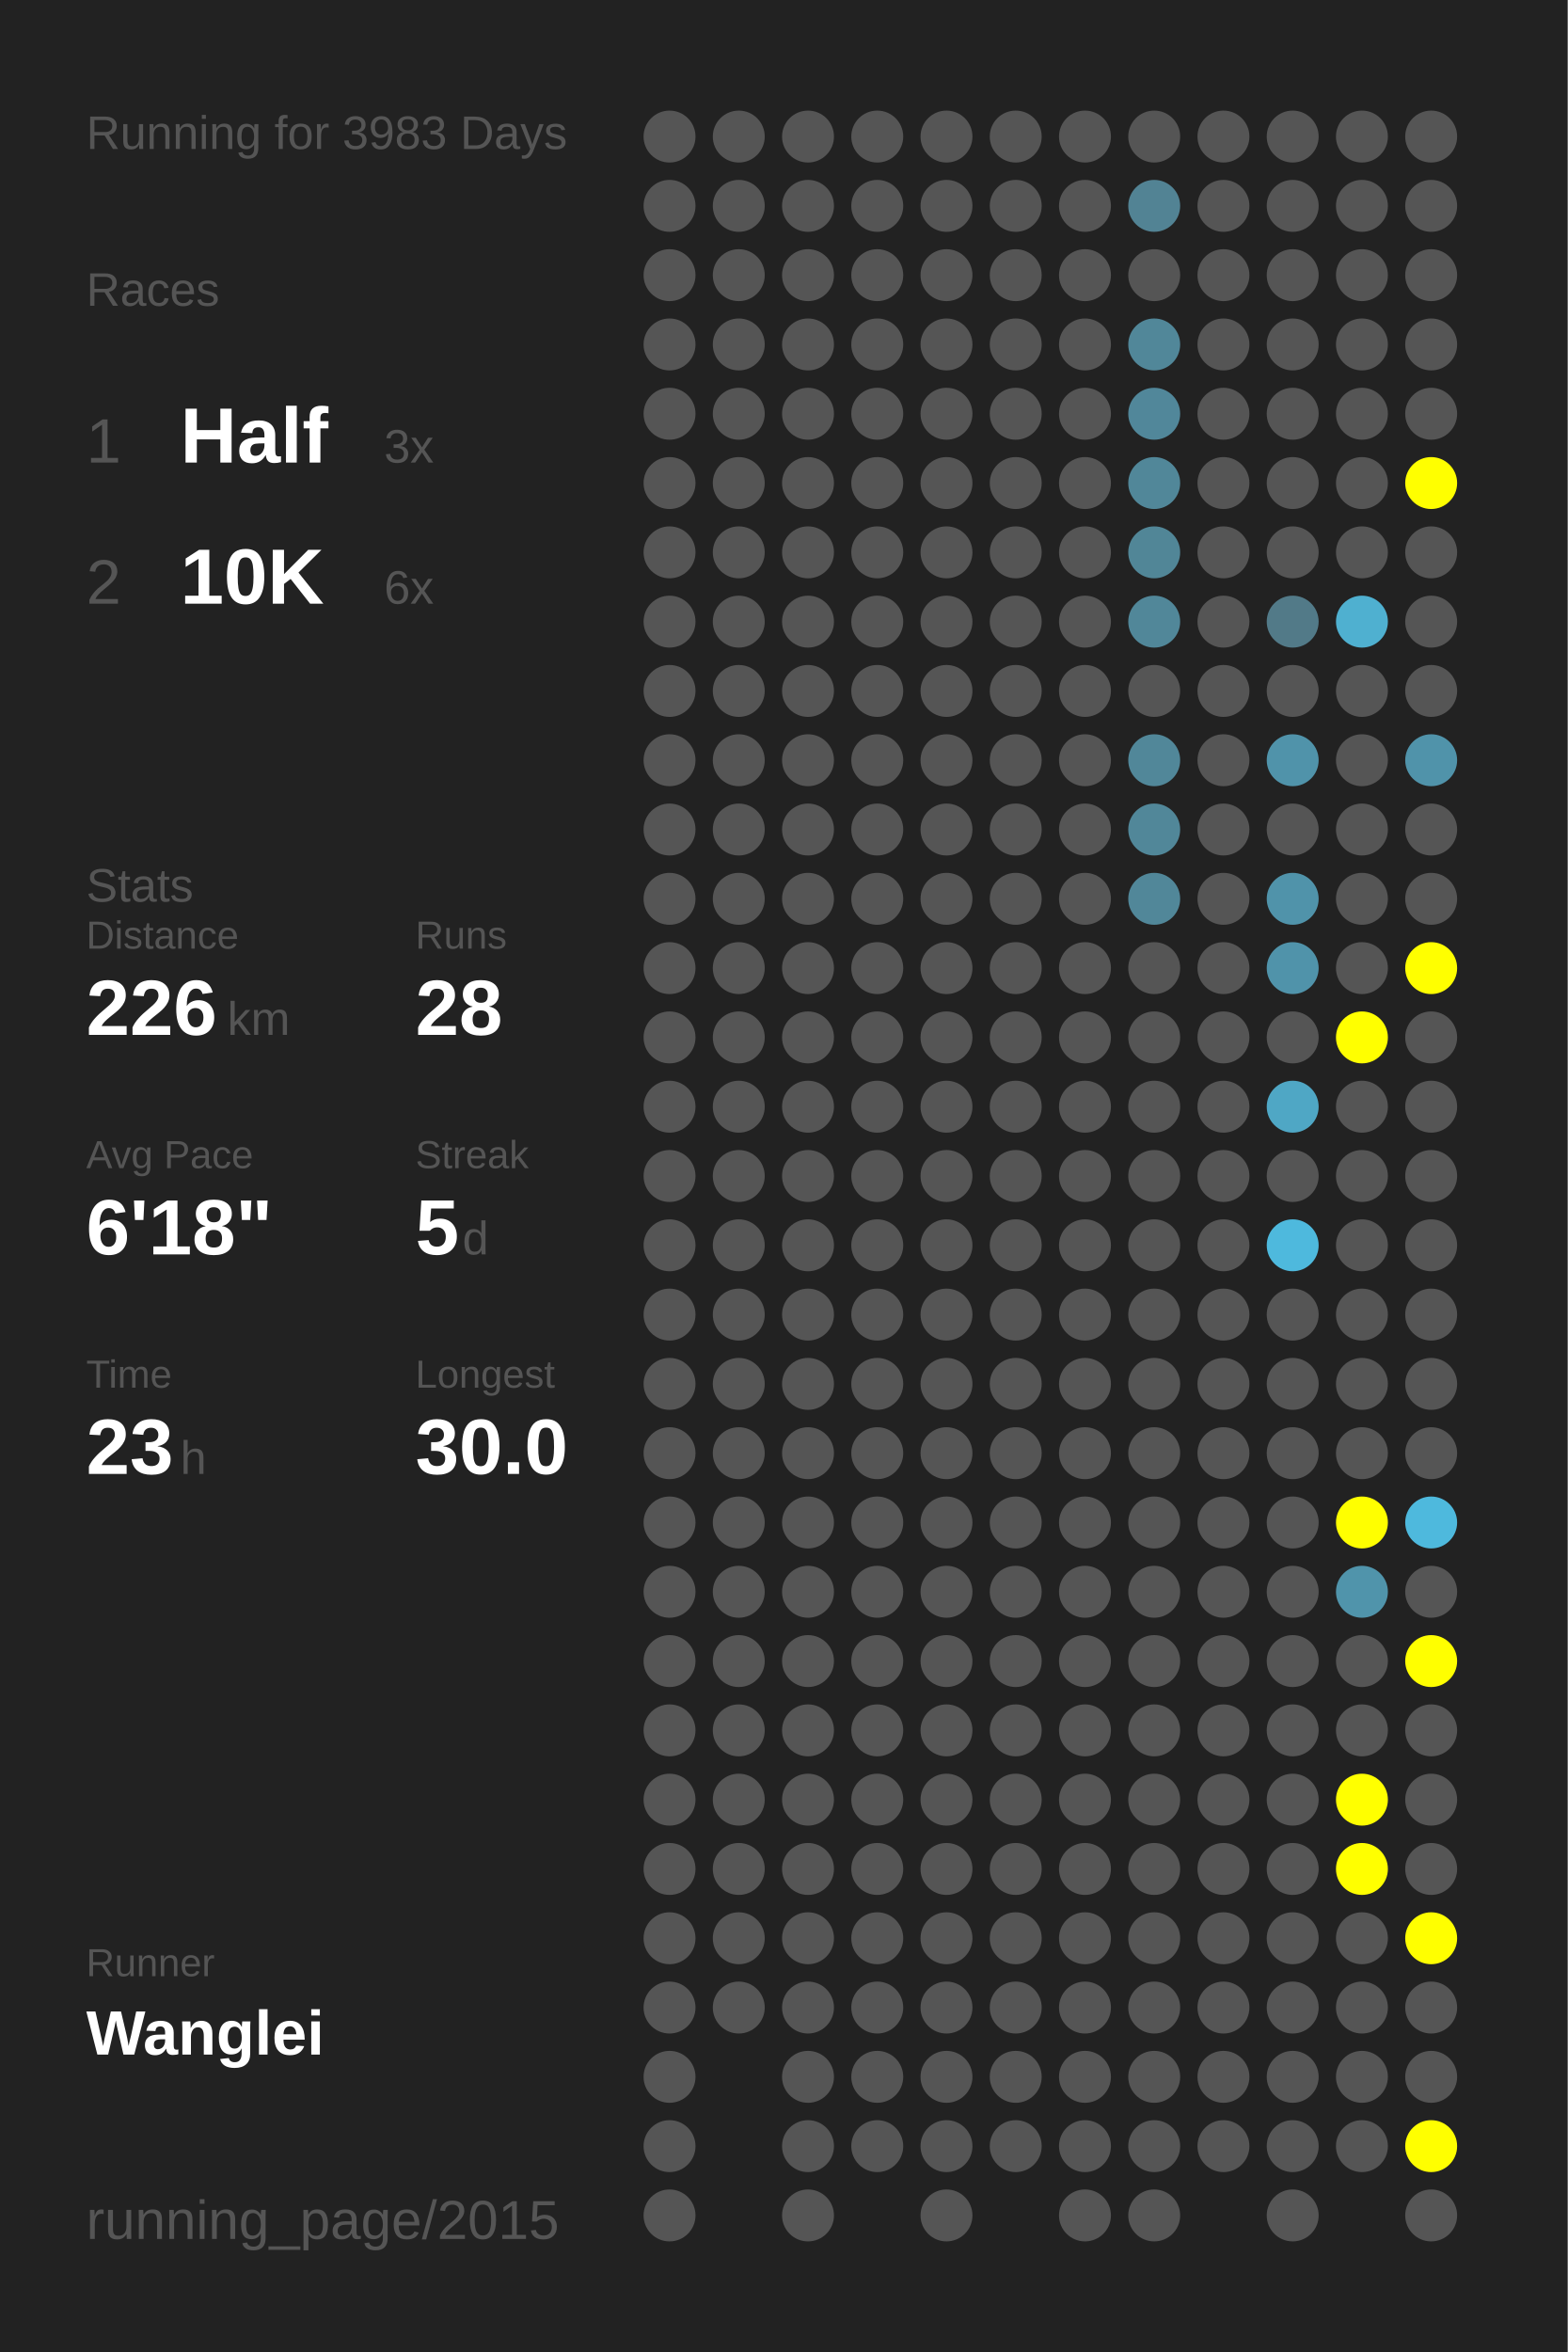
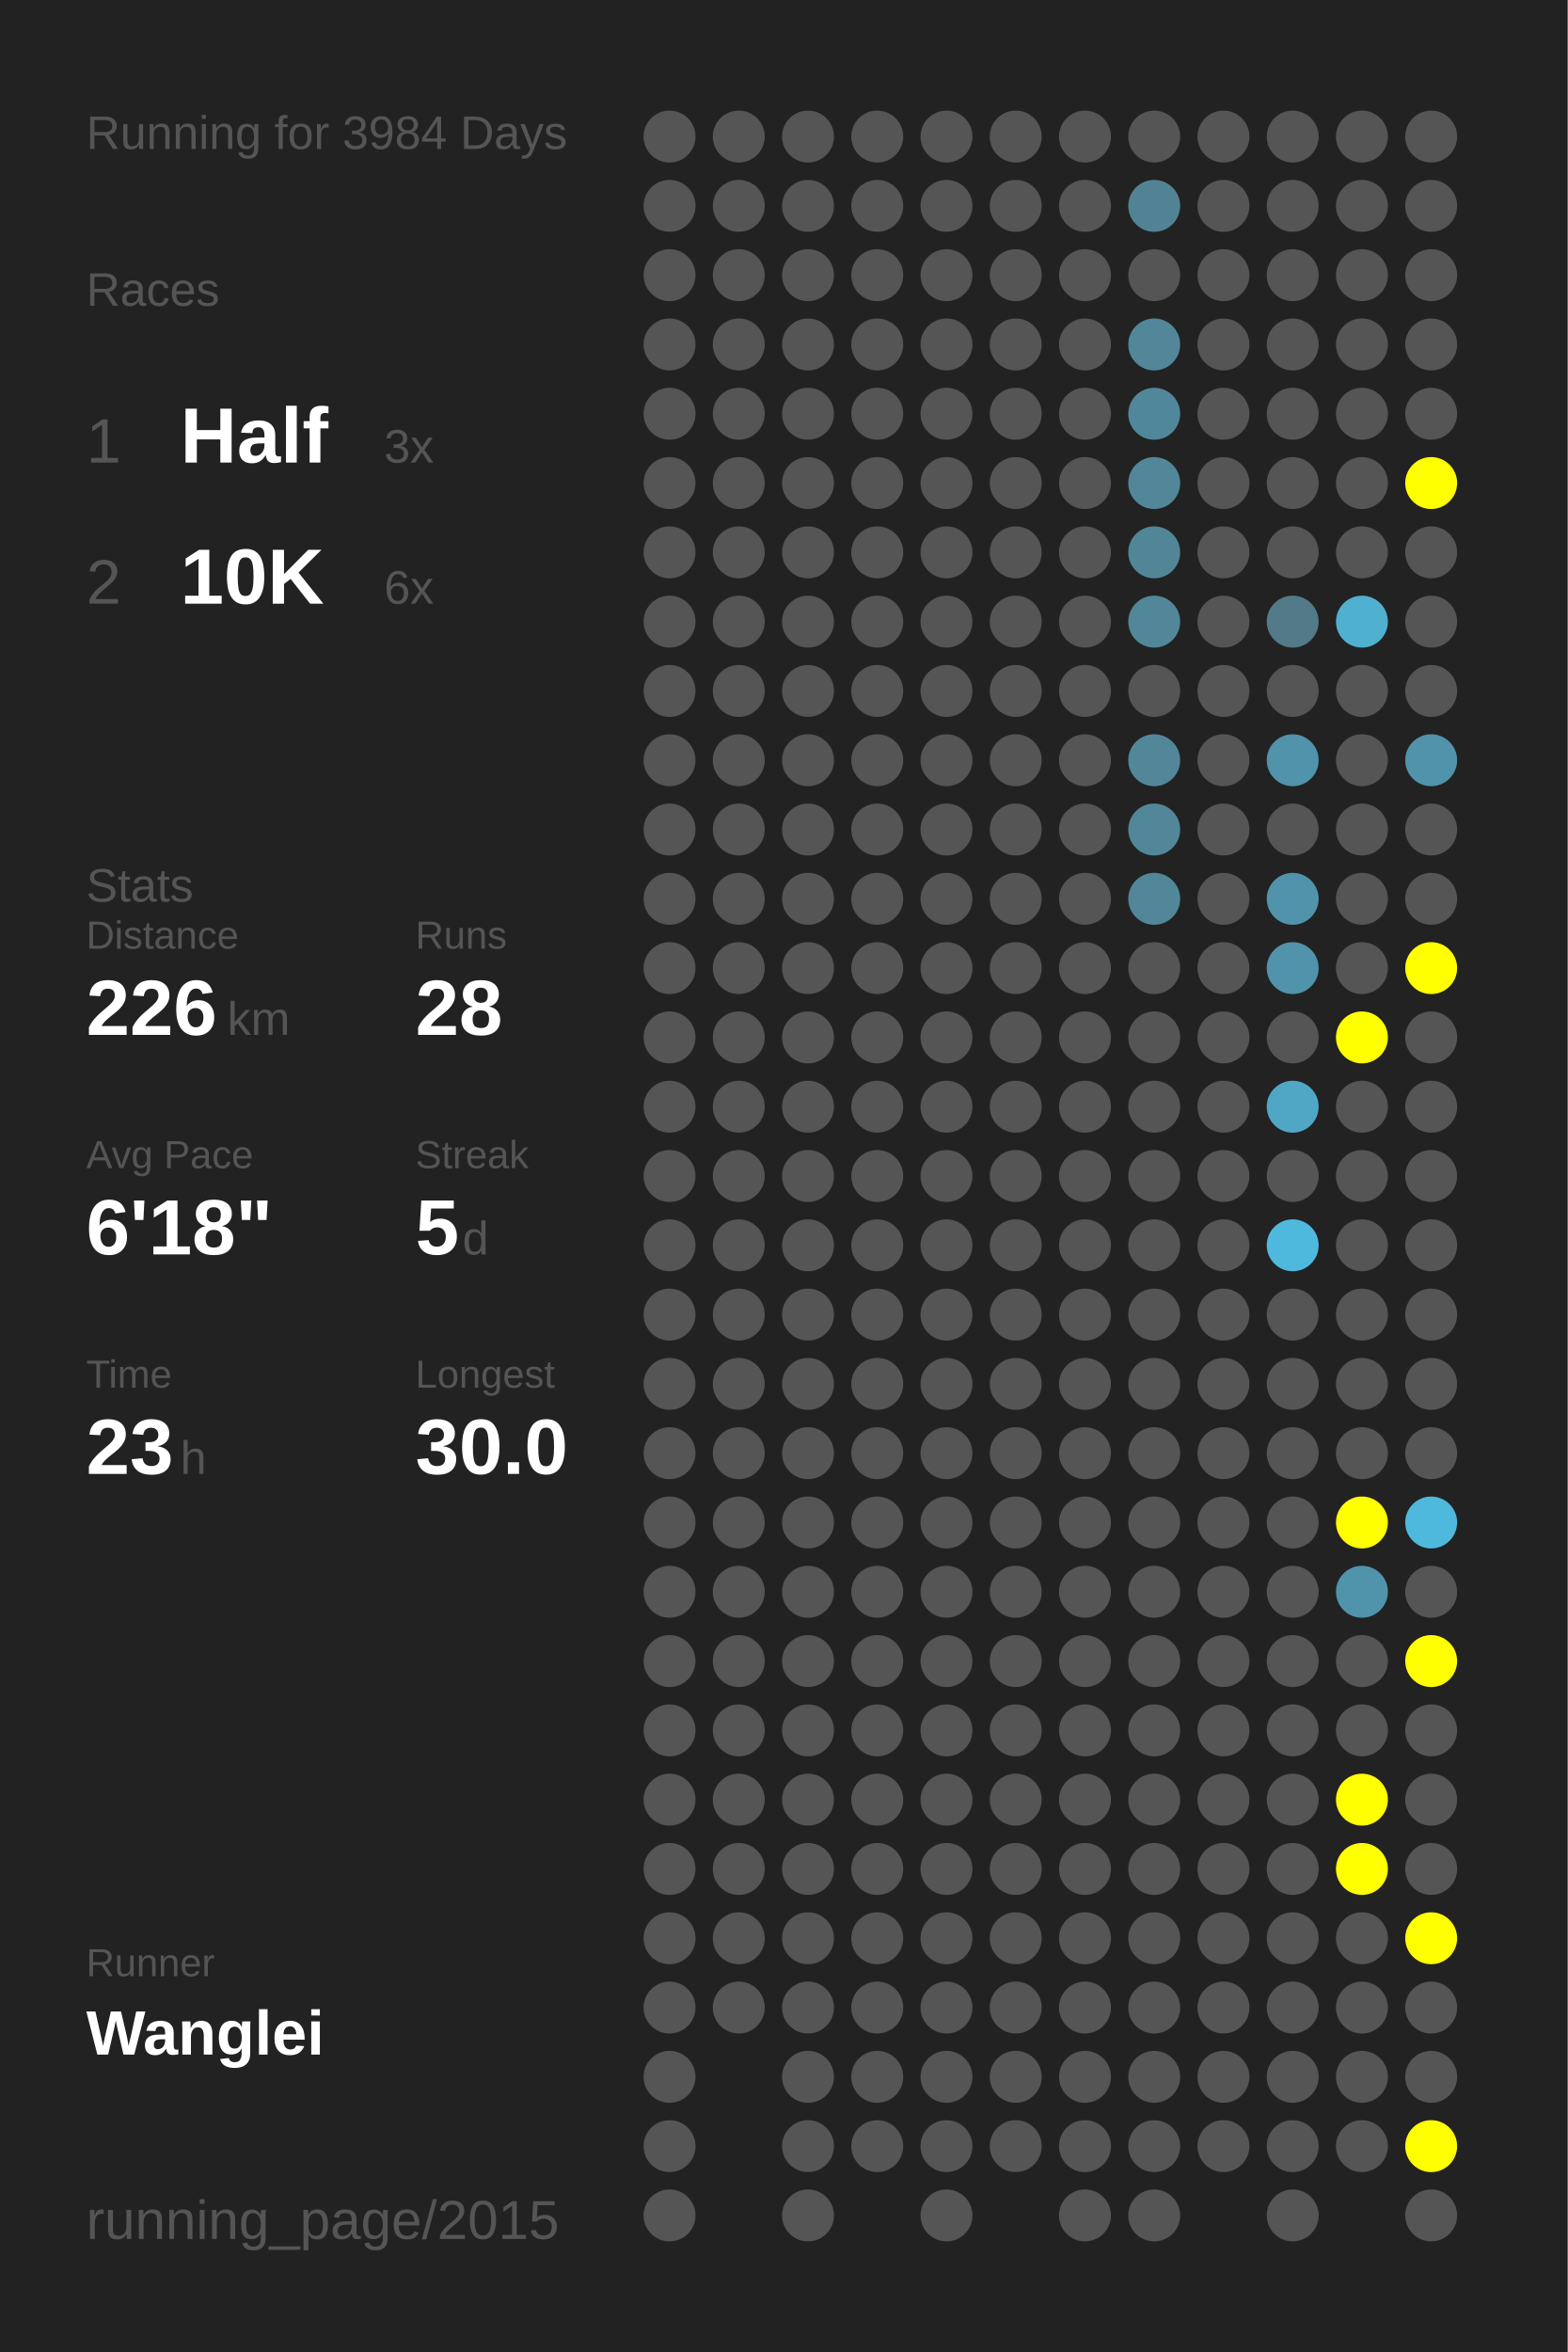
<svg xmlns="http://www.w3.org/2000/svg" baseProfile="full" height="300mm" version="1.1" viewBox="0,0,200,300" width="200mm">
  <defs />
  <rect fill="#222222" height="300" width="200" x="0" y="0" />
-   <text fill="#555555" style="font-size:6px; font-family:Arial;" x="11" y="19">Running for 3983 Days</text>
+   <text fill="#555555" style="font-size:6px; font-family:Arial;" x="11" y="19">Running for 3984 Days</text>
  <text fill="#555555" style="font-size:6px; font-family:Arial;" x="11" y="39">Races</text>
  <text fill="#555555" style="font-size:8px; font-family:Arial;" x="11" y="59">1</text>
  <text fill="#FFFFFF" style="font-size:10px; font-family:Arial; font-weight:bold;" x="23" y="59">Half</text>
  <text fill="#555555" style="font-size:6px; font-family:Arial;" x="49" y="59">3x</text>
  <text fill="#555555" style="font-size:8px; font-family:Arial;" x="11" y="77">2</text>
  <text fill="#FFFFFF" style="font-size:10px; font-family:Arial; font-weight:bold;" x="23" y="77">10K</text>
  <text fill="#555555" style="font-size:6px; font-family:Arial;" x="49" y="77">6x</text>
  <text fill="#555555" style="font-size:6px; font-family:Arial;" x="11" y="115">Stats</text>
  <text fill="#555555" style="font-size:5px; font-family:Arial;" x="11" y="121">Distance</text>
  <text fill="#FFFFFF" style="font-size:10px; font-family:Arial; font-weight:bold;" x="11" y="132">226</text>
  <text fill="#555555" style="font-size:6px; font-family:Arial;" x="29" y="132">km</text>
  <text fill="#555555" style="font-size:5px; font-family:Arial;" x="53" y="121">Runs</text>
  <text fill="#FFFFFF" style="font-size:10px; font-family:Arial; font-weight:bold;" x="53" y="132">28</text>
  <text fill="#555555" style="font-size:5px; font-family:Arial;" x="11" y="149">Avg Pace</text>
  <text fill="#FFFFFF" style="font-size:10px; font-family:Arial; font-weight:bold;" x="11" y="160">6'18"</text>
  <text fill="#555555" style="font-size:5px; font-family:Arial;" x="53" y="149">Streak</text>
  <text fill="#FFFFFF" style="font-size:10px; font-family:Arial; font-weight:bold;" x="53" y="160">5</text>
  <text fill="#555555" style="font-size:6px; font-family:Arial;" x="59" y="160">d</text>
  <text fill="#555555" style="font-size:5px; font-family:Arial;" x="11" y="177">Time</text>
  <text fill="#FFFFFF" style="font-size:10px; font-family:Arial; font-weight:bold;" x="11" y="188">23</text>
  <text fill="#555555" style="font-size:6px; font-family:Arial;" x="23" y="188">h</text>
  <text fill="#555555" style="font-size:5px; font-family:Arial;" x="53" y="177">Longest</text>
  <text fill="#FFFFFF" style="font-size:10px; font-family:Arial; font-weight:bold;" x="53" y="188">30.0</text>
  <text fill="#555555" style="font-size:5px; font-family:Arial;" x="11" y="252.065">Runner</text>
  <text fill="#FFFFFF" style="font-size:8px; font-family:Arial; font-weight:bold;" x="11" y="262.065">Wanglei</text>
  <text fill="#555555" style="font-size:7px; font-family:Arial;" x="11" y="285.581">running_page/2015</text>
  <circle cx="85.417" cy="17.419" fill="#555555" r="3.312" />
  <circle cx="85.417" cy="26.258" fill="#555555" r="3.312" />
  <circle cx="85.417" cy="35.097" fill="#555555" r="3.312" />
  <circle cx="85.417" cy="43.935" fill="#555555" r="3.312" />
  <circle cx="85.417" cy="52.774" fill="#555555" r="3.312" />
  <circle cx="85.417" cy="61.613" fill="#555555" r="3.312" />
  <circle cx="85.417" cy="70.452" fill="#555555" r="3.312" />
  <circle cx="85.417" cy="79.29" fill="#555555" r="3.312" />
  <circle cx="85.417" cy="88.129" fill="#555555" r="3.312" />
  <circle cx="85.417" cy="96.968" fill="#555555" r="3.312" />
  <circle cx="85.417" cy="105.806" fill="#555555" r="3.312" />
  <circle cx="85.417" cy="114.645" fill="#555555" r="3.312" />
  <circle cx="85.417" cy="123.484" fill="#555555" r="3.312" />
  <circle cx="85.417" cy="132.323" fill="#555555" r="3.312" />
  <circle cx="85.417" cy="141.161" fill="#555555" r="3.312" />
  <circle cx="85.417" cy="150" fill="#555555" r="3.312" />
  <circle cx="85.417" cy="158.839" fill="#555555" r="3.312" />
  <circle cx="85.417" cy="167.677" fill="#555555" r="3.312" />
  <circle cx="85.417" cy="176.516" fill="#555555" r="3.312" />
  <circle cx="85.417" cy="185.355" fill="#555555" r="3.312" />
  <circle cx="85.417" cy="194.194" fill="#555555" r="3.312" />
  <circle cx="85.417" cy="203.032" fill="#555555" r="3.312" />
  <circle cx="85.417" cy="211.871" fill="#555555" r="3.312" />
  <circle cx="85.417" cy="220.71" fill="#555555" r="3.312" />
  <circle cx="85.417" cy="229.548" fill="#555555" r="3.312" />
  <circle cx="85.417" cy="238.387" fill="#555555" r="3.312" />
  <circle cx="85.417" cy="247.226" fill="#555555" r="3.312" />
  <circle cx="85.417" cy="256.065" fill="#555555" r="3.312" />
  <circle cx="85.417" cy="264.903" fill="#555555" r="3.312" />
  <circle cx="85.417" cy="273.742" fill="#555555" r="3.312" />
  <circle cx="85.417" cy="282.581" fill="#555555" r="3.312" />
  <circle cx="94.25" cy="17.419" fill="#555555" r="3.312" />
  <circle cx="94.25" cy="26.258" fill="#555555" r="3.312" />
  <circle cx="94.25" cy="35.097" fill="#555555" r="3.312" />
  <circle cx="94.25" cy="43.935" fill="#555555" r="3.312" />
  <circle cx="94.25" cy="52.774" fill="#555555" r="3.312" />
  <circle cx="94.25" cy="61.613" fill="#555555" r="3.312" />
  <circle cx="94.25" cy="70.452" fill="#555555" r="3.312" />
  <circle cx="94.25" cy="79.29" fill="#555555" r="3.312" />
  <circle cx="94.25" cy="88.129" fill="#555555" r="3.312" />
  <circle cx="94.25" cy="96.968" fill="#555555" r="3.312" />
  <circle cx="94.25" cy="105.806" fill="#555555" r="3.312" />
  <circle cx="94.25" cy="114.645" fill="#555555" r="3.312" />
  <circle cx="94.25" cy="123.484" fill="#555555" r="3.312" />
  <circle cx="94.25" cy="132.323" fill="#555555" r="3.312" />
  <circle cx="94.25" cy="141.161" fill="#555555" r="3.312" />
  <circle cx="94.25" cy="150" fill="#555555" r="3.312" />
  <circle cx="94.25" cy="158.839" fill="#555555" r="3.312" />
  <circle cx="94.25" cy="167.677" fill="#555555" r="3.312" />
  <circle cx="94.25" cy="176.516" fill="#555555" r="3.312" />
  <circle cx="94.25" cy="185.355" fill="#555555" r="3.312" />
  <circle cx="94.25" cy="194.194" fill="#555555" r="3.312" />
  <circle cx="94.25" cy="203.032" fill="#555555" r="3.312" />
  <circle cx="94.25" cy="211.871" fill="#555555" r="3.312" />
  <circle cx="94.25" cy="220.71" fill="#555555" r="3.312" />
  <circle cx="94.25" cy="229.548" fill="#555555" r="3.312" />
  <circle cx="94.25" cy="238.387" fill="#555555" r="3.312" />
  <circle cx="94.25" cy="247.226" fill="#555555" r="3.312" />
  <circle cx="94.25" cy="256.065" fill="#555555" r="3.312" />
  <circle cx="103.083" cy="17.419" fill="#555555" r="3.312" />
  <circle cx="103.083" cy="26.258" fill="#555555" r="3.312" />
  <circle cx="103.083" cy="35.097" fill="#555555" r="3.312" />
  <circle cx="103.083" cy="43.935" fill="#555555" r="3.312" />
  <circle cx="103.083" cy="52.774" fill="#555555" r="3.312" />
  <circle cx="103.083" cy="61.613" fill="#555555" r="3.312" />
  <circle cx="103.083" cy="70.452" fill="#555555" r="3.312" />
  <circle cx="103.083" cy="79.29" fill="#555555" r="3.312" />
  <circle cx="103.083" cy="88.129" fill="#555555" r="3.312" />
  <circle cx="103.083" cy="96.968" fill="#555555" r="3.312" />
  <circle cx="103.083" cy="105.806" fill="#555555" r="3.312" />
  <circle cx="103.083" cy="114.645" fill="#555555" r="3.312" />
  <circle cx="103.083" cy="123.484" fill="#555555" r="3.312" />
  <circle cx="103.083" cy="132.323" fill="#555555" r="3.312" />
  <circle cx="103.083" cy="141.161" fill="#555555" r="3.312" />
  <circle cx="103.083" cy="150" fill="#555555" r="3.312" />
  <circle cx="103.083" cy="158.839" fill="#555555" r="3.312" />
  <circle cx="103.083" cy="167.677" fill="#555555" r="3.312" />
  <circle cx="103.083" cy="176.516" fill="#555555" r="3.312" />
  <circle cx="103.083" cy="185.355" fill="#555555" r="3.312" />
  <circle cx="103.083" cy="194.194" fill="#555555" r="3.312" />
  <circle cx="103.083" cy="203.032" fill="#555555" r="3.312" />
  <circle cx="103.083" cy="211.871" fill="#555555" r="3.312" />
  <circle cx="103.083" cy="220.71" fill="#555555" r="3.312" />
  <circle cx="103.083" cy="229.548" fill="#555555" r="3.312" />
  <circle cx="103.083" cy="238.387" fill="#555555" r="3.312" />
  <circle cx="103.083" cy="247.226" fill="#555555" r="3.312" />
  <circle cx="103.083" cy="256.065" fill="#555555" r="3.312" />
  <circle cx="103.083" cy="264.903" fill="#555555" r="3.312" />
  <circle cx="103.083" cy="273.742" fill="#555555" r="3.312" />
  <circle cx="103.083" cy="282.581" fill="#555555" r="3.312" />
  <circle cx="111.917" cy="17.419" fill="#555555" r="3.312" />
  <circle cx="111.917" cy="26.258" fill="#555555" r="3.312" />
  <circle cx="111.917" cy="35.097" fill="#555555" r="3.312" />
  <circle cx="111.917" cy="43.935" fill="#555555" r="3.312" />
  <circle cx="111.917" cy="52.774" fill="#555555" r="3.312" />
  <circle cx="111.917" cy="61.613" fill="#555555" r="3.312" />
  <circle cx="111.917" cy="70.452" fill="#555555" r="3.312" />
  <circle cx="111.917" cy="79.29" fill="#555555" r="3.312" />
  <circle cx="111.917" cy="88.129" fill="#555555" r="3.312" />
  <circle cx="111.917" cy="96.968" fill="#555555" r="3.312" />
  <circle cx="111.917" cy="105.806" fill="#555555" r="3.312" />
  <circle cx="111.917" cy="114.645" fill="#555555" r="3.312" />
  <circle cx="111.917" cy="123.484" fill="#555555" r="3.312" />
  <circle cx="111.917" cy="132.323" fill="#555555" r="3.312" />
  <circle cx="111.917" cy="141.161" fill="#555555" r="3.312" />
  <circle cx="111.917" cy="150" fill="#555555" r="3.312" />
  <circle cx="111.917" cy="158.839" fill="#555555" r="3.312" />
  <circle cx="111.917" cy="167.677" fill="#555555" r="3.312" />
  <circle cx="111.917" cy="176.516" fill="#555555" r="3.312" />
  <circle cx="111.917" cy="185.355" fill="#555555" r="3.312" />
  <circle cx="111.917" cy="194.194" fill="#555555" r="3.312" />
  <circle cx="111.917" cy="203.032" fill="#555555" r="3.312" />
  <circle cx="111.917" cy="211.871" fill="#555555" r="3.312" />
  <circle cx="111.917" cy="220.71" fill="#555555" r="3.312" />
  <circle cx="111.917" cy="229.548" fill="#555555" r="3.312" />
  <circle cx="111.917" cy="238.387" fill="#555555" r="3.312" />
  <circle cx="111.917" cy="247.226" fill="#555555" r="3.312" />
  <circle cx="111.917" cy="256.065" fill="#555555" r="3.312" />
  <circle cx="111.917" cy="264.903" fill="#555555" r="3.312" />
  <circle cx="111.917" cy="273.742" fill="#555555" r="3.312" />
  <circle cx="120.75" cy="17.419" fill="#555555" r="3.312" />
  <circle cx="120.75" cy="26.258" fill="#555555" r="3.312" />
  <circle cx="120.75" cy="35.097" fill="#555555" r="3.312" />
  <circle cx="120.75" cy="43.935" fill="#555555" r="3.312" />
  <circle cx="120.75" cy="52.774" fill="#555555" r="3.312" />
  <circle cx="120.75" cy="61.613" fill="#555555" r="3.312" />
  <circle cx="120.75" cy="70.452" fill="#555555" r="3.312" />
  <circle cx="120.75" cy="79.29" fill="#555555" r="3.312" />
  <circle cx="120.75" cy="88.129" fill="#555555" r="3.312" />
  <circle cx="120.75" cy="96.968" fill="#555555" r="3.312" />
  <circle cx="120.75" cy="105.806" fill="#555555" r="3.312" />
  <circle cx="120.75" cy="114.645" fill="#555555" r="3.312" />
  <circle cx="120.75" cy="123.484" fill="#555555" r="3.312" />
  <circle cx="120.75" cy="132.323" fill="#555555" r="3.312" />
  <circle cx="120.75" cy="141.161" fill="#555555" r="3.312" />
  <circle cx="120.75" cy="150" fill="#555555" r="3.312" />
  <circle cx="120.75" cy="158.839" fill="#555555" r="3.312" />
  <circle cx="120.75" cy="167.677" fill="#555555" r="3.312" />
  <circle cx="120.75" cy="176.516" fill="#555555" r="3.312" />
  <circle cx="120.75" cy="185.355" fill="#555555" r="3.312" />
  <circle cx="120.75" cy="194.194" fill="#555555" r="3.312" />
  <circle cx="120.75" cy="203.032" fill="#555555" r="3.312" />
  <circle cx="120.75" cy="211.871" fill="#555555" r="3.312" />
  <circle cx="120.75" cy="220.71" fill="#555555" r="3.312" />
  <circle cx="120.75" cy="229.548" fill="#555555" r="3.312" />
  <circle cx="120.75" cy="238.387" fill="#555555" r="3.312" />
  <circle cx="120.75" cy="247.226" fill="#555555" r="3.312" />
  <circle cx="120.75" cy="256.065" fill="#555555" r="3.312" />
  <circle cx="120.75" cy="264.903" fill="#555555" r="3.312" />
  <circle cx="120.75" cy="273.742" fill="#555555" r="3.312" />
  <circle cx="120.75" cy="282.581" fill="#555555" r="3.312" />
  <circle cx="129.583" cy="17.419" fill="#555555" r="3.312" />
  <circle cx="129.583" cy="26.258" fill="#555555" r="3.312" />
  <circle cx="129.583" cy="35.097" fill="#555555" r="3.312" />
  <circle cx="129.583" cy="43.935" fill="#555555" r="3.312" />
  <circle cx="129.583" cy="52.774" fill="#555555" r="3.312" />
  <circle cx="129.583" cy="61.613" fill="#555555" r="3.312" />
  <circle cx="129.583" cy="70.452" fill="#555555" r="3.312" />
  <circle cx="129.583" cy="79.29" fill="#555555" r="3.312" />
  <circle cx="129.583" cy="88.129" fill="#555555" r="3.312" />
  <circle cx="129.583" cy="96.968" fill="#555555" r="3.312" />
  <circle cx="129.583" cy="105.806" fill="#555555" r="3.312" />
  <circle cx="129.583" cy="114.645" fill="#555555" r="3.312" />
  <circle cx="129.583" cy="123.484" fill="#555555" r="3.312" />
  <circle cx="129.583" cy="132.323" fill="#555555" r="3.312" />
  <circle cx="129.583" cy="141.161" fill="#555555" r="3.312" />
  <circle cx="129.583" cy="150" fill="#555555" r="3.312" />
  <circle cx="129.583" cy="158.839" fill="#555555" r="3.312" />
  <circle cx="129.583" cy="167.677" fill="#555555" r="3.312" />
  <circle cx="129.583" cy="176.516" fill="#555555" r="3.312" />
  <circle cx="129.583" cy="185.355" fill="#555555" r="3.312" />
  <circle cx="129.583" cy="194.194" fill="#555555" r="3.312" />
  <circle cx="129.583" cy="203.032" fill="#555555" r="3.312" />
  <circle cx="129.583" cy="211.871" fill="#555555" r="3.312" />
  <circle cx="129.583" cy="220.71" fill="#555555" r="3.312" />
  <circle cx="129.583" cy="229.548" fill="#555555" r="3.312" />
  <circle cx="129.583" cy="238.387" fill="#555555" r="3.312" />
  <circle cx="129.583" cy="247.226" fill="#555555" r="3.312" />
  <circle cx="129.583" cy="256.065" fill="#555555" r="3.312" />
  <circle cx="129.583" cy="264.903" fill="#555555" r="3.312" />
  <circle cx="129.583" cy="273.742" fill="#555555" r="3.312" />
  <circle cx="138.417" cy="17.419" fill="#555555" r="3.312" />
  <circle cx="138.417" cy="26.258" fill="#555555" r="3.312" />
  <circle cx="138.417" cy="35.097" fill="#555555" r="3.312" />
  <circle cx="138.417" cy="43.935" fill="#555555" r="3.312" />
  <circle cx="138.417" cy="52.774" fill="#555555" r="3.312" />
  <circle cx="138.417" cy="61.613" fill="#555555" r="3.312" />
  <circle cx="138.417" cy="70.452" fill="#555555" r="3.312" />
  <circle cx="138.417" cy="79.29" fill="#555555" r="3.312" />
  <circle cx="138.417" cy="88.129" fill="#555555" r="3.312" />
  <circle cx="138.417" cy="96.968" fill="#555555" r="3.312" />
  <circle cx="138.417" cy="105.806" fill="#555555" r="3.312" />
  <circle cx="138.417" cy="114.645" fill="#555555" r="3.312" />
  <circle cx="138.417" cy="123.484" fill="#555555" r="3.312" />
  <circle cx="138.417" cy="132.323" fill="#555555" r="3.312" />
  <circle cx="138.417" cy="141.161" fill="#555555" r="3.312" />
  <circle cx="138.417" cy="150" fill="#555555" r="3.312" />
  <circle cx="138.417" cy="158.839" fill="#555555" r="3.312" />
  <circle cx="138.417" cy="167.677" fill="#555555" r="3.312" />
  <circle cx="138.417" cy="176.516" fill="#555555" r="3.312" />
  <circle cx="138.417" cy="185.355" fill="#555555" r="3.312" />
  <circle cx="138.417" cy="194.194" fill="#555555" r="3.312" />
  <circle cx="138.417" cy="203.032" fill="#555555" r="3.312" />
  <circle cx="138.417" cy="211.871" fill="#555555" r="3.312" />
  <circle cx="138.417" cy="220.71" fill="#555555" r="3.312" />
  <circle cx="138.417" cy="229.548" fill="#555555" r="3.312" />
  <circle cx="138.417" cy="238.387" fill="#555555" r="3.312" />
  <circle cx="138.417" cy="247.226" fill="#555555" r="3.312" />
  <circle cx="138.417" cy="256.065" fill="#555555" r="3.312" />
  <circle cx="138.417" cy="264.903" fill="#555555" r="3.312" />
  <circle cx="138.417" cy="273.742" fill="#555555" r="3.312" />
  <circle cx="138.417" cy="282.581" fill="#555555" r="3.312" />
  <circle cx="147.25" cy="17.419" fill="#555555" r="3.312" />
  <circle cx="147.25" cy="26.258" fill="#528394" r="3.312" />
  <circle cx="147.25" cy="35.097" fill="#555555" r="3.312" />
  <circle cx="147.25" cy="43.935" fill="#518799" r="3.312" />
  <circle cx="147.25" cy="52.774" fill="#51879a" r="3.312" />
  <circle cx="147.25" cy="61.613" fill="#518799" r="3.312" />
  <circle cx="147.25" cy="70.452" fill="#518697" r="3.312" />
  <circle cx="147.25" cy="79.29" fill="#518799" r="3.312" />
  <circle cx="147.25" cy="88.129" fill="#555555" r="3.312" />
  <circle cx="147.25" cy="96.968" fill="#518799" r="3.312" />
  <circle cx="147.25" cy="105.806" fill="#518799" r="3.312" />
  <circle cx="147.25" cy="114.645" fill="#518799" r="3.312" />
  <circle cx="147.25" cy="123.484" fill="#555555" r="3.312" />
  <circle cx="147.25" cy="132.323" fill="#555555" r="3.312" />
  <circle cx="147.25" cy="141.161" fill="#555555" r="3.312" />
  <circle cx="147.25" cy="150" fill="#555555" r="3.312" />
  <circle cx="147.25" cy="158.839" fill="#555555" r="3.312" />
  <circle cx="147.25" cy="167.677" fill="#555555" r="3.312" />
  <circle cx="147.25" cy="176.516" fill="#555555" r="3.312" />
  <circle cx="147.25" cy="185.355" fill="#555555" r="3.312" />
  <circle cx="147.25" cy="194.194" fill="#555555" r="3.312" />
  <circle cx="147.25" cy="203.032" fill="#555555" r="3.312" />
  <circle cx="147.25" cy="211.871" fill="#555555" r="3.312" />
  <circle cx="147.25" cy="220.71" fill="#555555" r="3.312" />
  <circle cx="147.25" cy="229.548" fill="#555555" r="3.312" />
  <circle cx="147.25" cy="238.387" fill="#555555" r="3.312" />
  <circle cx="147.25" cy="247.226" fill="#555555" r="3.312" />
  <circle cx="147.25" cy="256.065" fill="#555555" r="3.312" />
  <circle cx="147.25" cy="264.903" fill="#555555" r="3.312" />
  <circle cx="147.25" cy="273.742" fill="#555555" r="3.312" />
  <circle cx="147.25" cy="282.581" fill="#555555" r="3.312" />
  <circle cx="156.083" cy="17.419" fill="#555555" r="3.312" />
  <circle cx="156.083" cy="26.258" fill="#555555" r="3.312" />
  <circle cx="156.083" cy="35.097" fill="#555555" r="3.312" />
  <circle cx="156.083" cy="43.935" fill="#555555" r="3.312" />
  <circle cx="156.083" cy="52.774" fill="#555555" r="3.312" />
  <circle cx="156.083" cy="61.613" fill="#555555" r="3.312" />
  <circle cx="156.083" cy="70.452" fill="#555555" r="3.312" />
  <circle cx="156.083" cy="79.29" fill="#555555" r="3.312" />
  <circle cx="156.083" cy="88.129" fill="#555555" r="3.312" />
  <circle cx="156.083" cy="96.968" fill="#555555" r="3.312" />
  <circle cx="156.083" cy="105.806" fill="#555555" r="3.312" />
  <circle cx="156.083" cy="114.645" fill="#555555" r="3.312" />
  <circle cx="156.083" cy="123.484" fill="#555555" r="3.312" />
  <circle cx="156.083" cy="132.323" fill="#555555" r="3.312" />
  <circle cx="156.083" cy="141.161" fill="#555555" r="3.312" />
  <circle cx="156.083" cy="150" fill="#555555" r="3.312" />
  <circle cx="156.083" cy="158.839" fill="#555555" r="3.312" />
  <circle cx="156.083" cy="167.677" fill="#555555" r="3.312" />
  <circle cx="156.083" cy="176.516" fill="#555555" r="3.312" />
  <circle cx="156.083" cy="185.355" fill="#555555" r="3.312" />
  <circle cx="156.083" cy="194.194" fill="#555555" r="3.312" />
  <circle cx="156.083" cy="203.032" fill="#555555" r="3.312" />
  <circle cx="156.083" cy="211.871" fill="#555555" r="3.312" />
  <circle cx="156.083" cy="220.71" fill="#555555" r="3.312" />
  <circle cx="156.083" cy="229.548" fill="#555555" r="3.312" />
  <circle cx="156.083" cy="238.387" fill="#555555" r="3.312" />
  <circle cx="156.083" cy="247.226" fill="#555555" r="3.312" />
  <circle cx="156.083" cy="256.065" fill="#555555" r="3.312" />
  <circle cx="156.083" cy="264.903" fill="#555555" r="3.312" />
  <circle cx="156.083" cy="273.742" fill="#555555" r="3.312" />
  <circle cx="164.917" cy="17.419" fill="#555555" r="3.312" />
  <circle cx="164.917" cy="26.258" fill="#555555" r="3.312" />
  <circle cx="164.917" cy="35.097" fill="#555555" r="3.312" />
  <circle cx="164.917" cy="43.935" fill="#555555" r="3.312" />
  <circle cx="164.917" cy="52.774" fill="#555555" r="3.312" />
  <circle cx="164.917" cy="61.613" fill="#555555" r="3.312" />
  <circle cx="164.917" cy="70.452" fill="#555555" r="3.312" />
  <circle cx="164.917" cy="79.29" fill="#527a88" r="3.312" />
  <circle cx="164.917" cy="88.129" fill="#555555" r="3.312" />
  <circle cx="164.917" cy="96.968" fill="#5093aa" r="3.312" />
  <circle cx="164.917" cy="105.806" fill="#555555" r="3.312" />
  <circle cx="164.917" cy="114.645" fill="#5093aa" r="3.312" />
  <circle cx="164.917" cy="123.484" fill="#5093aa" r="3.312" />
  <circle cx="164.917" cy="132.323" fill="#555555" r="3.312" />
  <circle cx="164.917" cy="141.161" fill="#4fa7c5" r="3.312" />
  <circle cx="164.917" cy="150" fill="#555555" r="3.312" />
  <circle cx="164.917" cy="158.839" fill="#4eb9dd" r="3.312" />
  <circle cx="164.917" cy="167.677" fill="#555555" r="3.312" />
  <circle cx="164.917" cy="176.516" fill="#555555" r="3.312" />
  <circle cx="164.917" cy="185.355" fill="#555555" r="3.312" />
  <circle cx="164.917" cy="194.194" fill="#555555" r="3.312" />
  <circle cx="164.917" cy="203.032" fill="#555555" r="3.312" />
  <circle cx="164.917" cy="211.871" fill="#555555" r="3.312" />
  <circle cx="164.917" cy="220.71" fill="#555555" r="3.312" />
  <circle cx="164.917" cy="229.548" fill="#555555" r="3.312" />
  <circle cx="164.917" cy="238.387" fill="#555555" r="3.312" />
  <circle cx="164.917" cy="247.226" fill="#555555" r="3.312" />
  <circle cx="164.917" cy="256.065" fill="#555555" r="3.312" />
  <circle cx="164.917" cy="264.903" fill="#555555" r="3.312" />
  <circle cx="164.917" cy="273.742" fill="#555555" r="3.312" />
  <circle cx="164.917" cy="282.581" fill="#555555" r="3.312" />
  <circle cx="173.75" cy="17.419" fill="#555555" r="3.312" />
  <circle cx="173.75" cy="26.258" fill="#555555" r="3.312" />
  <circle cx="173.75" cy="35.097" fill="#555555" r="3.312" />
  <circle cx="173.75" cy="43.935" fill="#555555" r="3.312" />
  <circle cx="173.75" cy="52.774" fill="#555555" r="3.312" />
  <circle cx="173.75" cy="61.613" fill="#555555" r="3.312" />
  <circle cx="173.75" cy="70.452" fill="#555555" r="3.312" />
  <circle cx="173.75" cy="79.29" fill="#4fb0d0" r="3.312" />
  <circle cx="173.75" cy="88.129" fill="#555555" r="3.312" />
  <circle cx="173.75" cy="96.968" fill="#555555" r="3.312" />
  <circle cx="173.75" cy="105.806" fill="#555555" r="3.312" />
  <circle cx="173.75" cy="114.645" fill="#555555" r="3.312" />
  <circle cx="173.75" cy="123.484" fill="#555555" r="3.312" />
  <circle cx="173.75" cy="132.323" fill="#FFFF00" r="3.312" />
  <circle cx="173.75" cy="141.161" fill="#555555" r="3.312" />
  <circle cx="173.75" cy="150" fill="#555555" r="3.312" />
  <circle cx="173.75" cy="158.839" fill="#555555" r="3.312" />
  <circle cx="173.75" cy="167.677" fill="#555555" r="3.312" />
  <circle cx="173.75" cy="176.516" fill="#555555" r="3.312" />
  <circle cx="173.75" cy="185.355" fill="#555555" r="3.312" />
  <circle cx="173.75" cy="194.194" fill="#FFFF00" r="3.312" />
  <circle cx="173.75" cy="203.032" fill="#5094ab" r="3.312" />
  <circle cx="173.75" cy="211.871" fill="#555555" r="3.312" />
  <circle cx="173.75" cy="220.71" fill="#555555" r="3.312" />
  <circle cx="173.75" cy="229.548" fill="#FFFF00" r="3.312" />
  <circle cx="173.75" cy="238.387" fill="#FFFF00" r="3.312" />
  <circle cx="173.75" cy="247.226" fill="#555555" r="3.312" />
  <circle cx="173.75" cy="256.065" fill="#555555" r="3.312" />
  <circle cx="173.75" cy="264.903" fill="#555555" r="3.312" />
  <circle cx="173.75" cy="273.742" fill="#555555" r="3.312" />
  <circle cx="182.583" cy="17.419" fill="#555555" r="3.312" />
  <circle cx="182.583" cy="26.258" fill="#555555" r="3.312" />
  <circle cx="182.583" cy="35.097" fill="#555555" r="3.312" />
  <circle cx="182.583" cy="43.935" fill="#555555" r="3.312" />
  <circle cx="182.583" cy="52.774" fill="#555555" r="3.312" />
  <circle cx="182.583" cy="61.613" fill="#FFFF00" r="3.312" />
  <circle cx="182.583" cy="70.452" fill="#555555" r="3.312" />
  <circle cx="182.583" cy="79.29" fill="#555555" r="3.312" />
  <circle cx="182.583" cy="88.129" fill="#555555" r="3.312" />
  <circle cx="182.583" cy="96.968" fill="#5093aa" r="3.312" />
  <circle cx="182.583" cy="105.806" fill="#555555" r="3.312" />
  <circle cx="182.583" cy="114.645" fill="#555555" r="3.312" />
  <circle cx="182.583" cy="123.484" fill="#FFFF00" r="3.312" />
  <circle cx="182.583" cy="132.323" fill="#555555" r="3.312" />
  <circle cx="182.583" cy="141.161" fill="#555555" r="3.312" />
  <circle cx="182.583" cy="150" fill="#555555" r="3.312" />
  <circle cx="182.583" cy="158.839" fill="#555555" r="3.312" />
  <circle cx="182.583" cy="167.677" fill="#555555" r="3.312" />
  <circle cx="182.583" cy="176.516" fill="#555555" r="3.312" />
  <circle cx="182.583" cy="185.355" fill="#555555" r="3.312" />
  <circle cx="182.583" cy="194.194" fill="#4eb9dd" r="3.312" />
  <circle cx="182.583" cy="203.032" fill="#555555" r="3.312" />
  <circle cx="182.583" cy="211.871" fill="#FFFF00" r="3.312" />
  <circle cx="182.583" cy="220.71" fill="#555555" r="3.312" />
  <circle cx="182.583" cy="229.548" fill="#555555" r="3.312" />
  <circle cx="182.583" cy="238.387" fill="#555555" r="3.312" />
  <circle cx="182.583" cy="247.226" fill="#FFFF00" r="3.312" />
  <circle cx="182.583" cy="256.065" fill="#555555" r="3.312" />
  <circle cx="182.583" cy="264.903" fill="#555555" r="3.312" />
  <circle cx="182.583" cy="273.742" fill="#FFFF00" r="3.312" />
  <circle cx="182.583" cy="282.581" fill="#555555" r="3.312" />
</svg>
